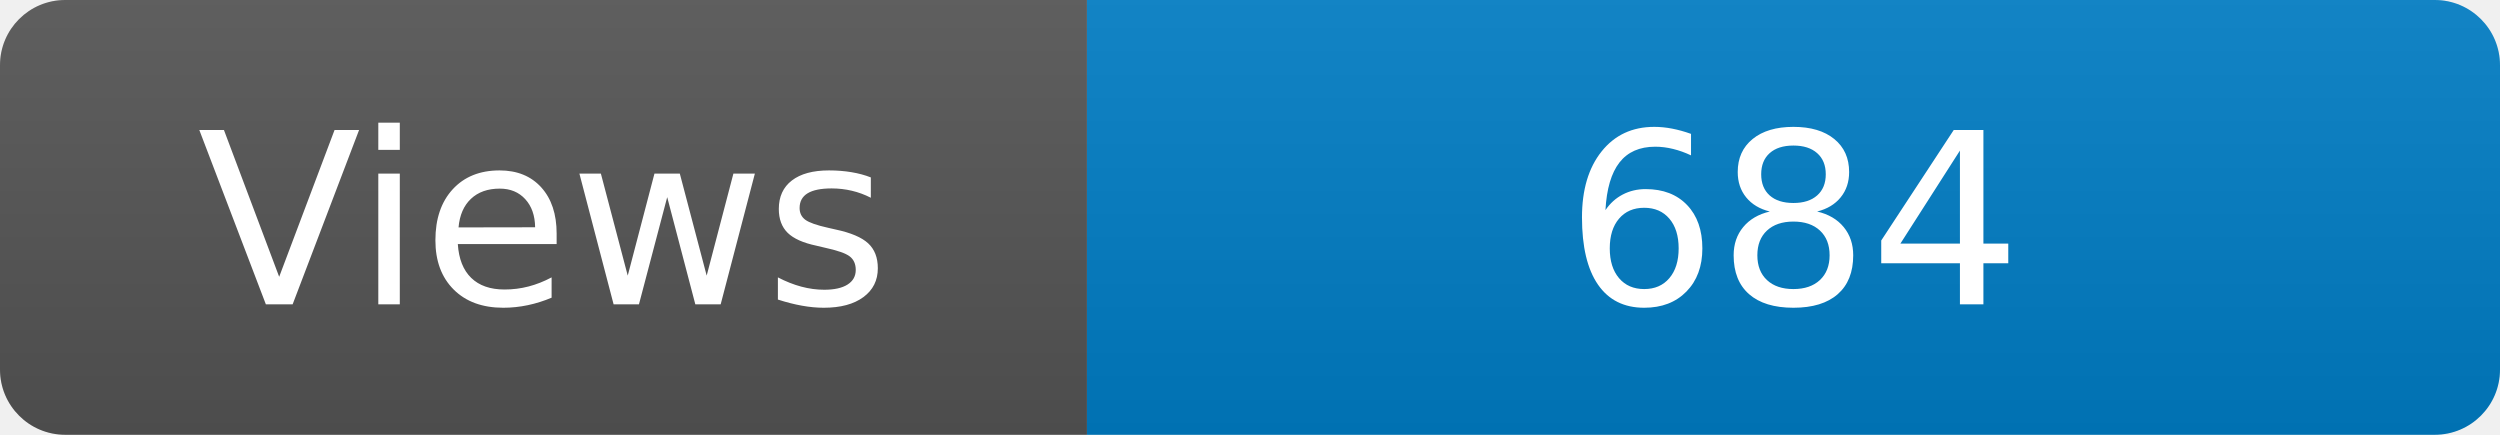
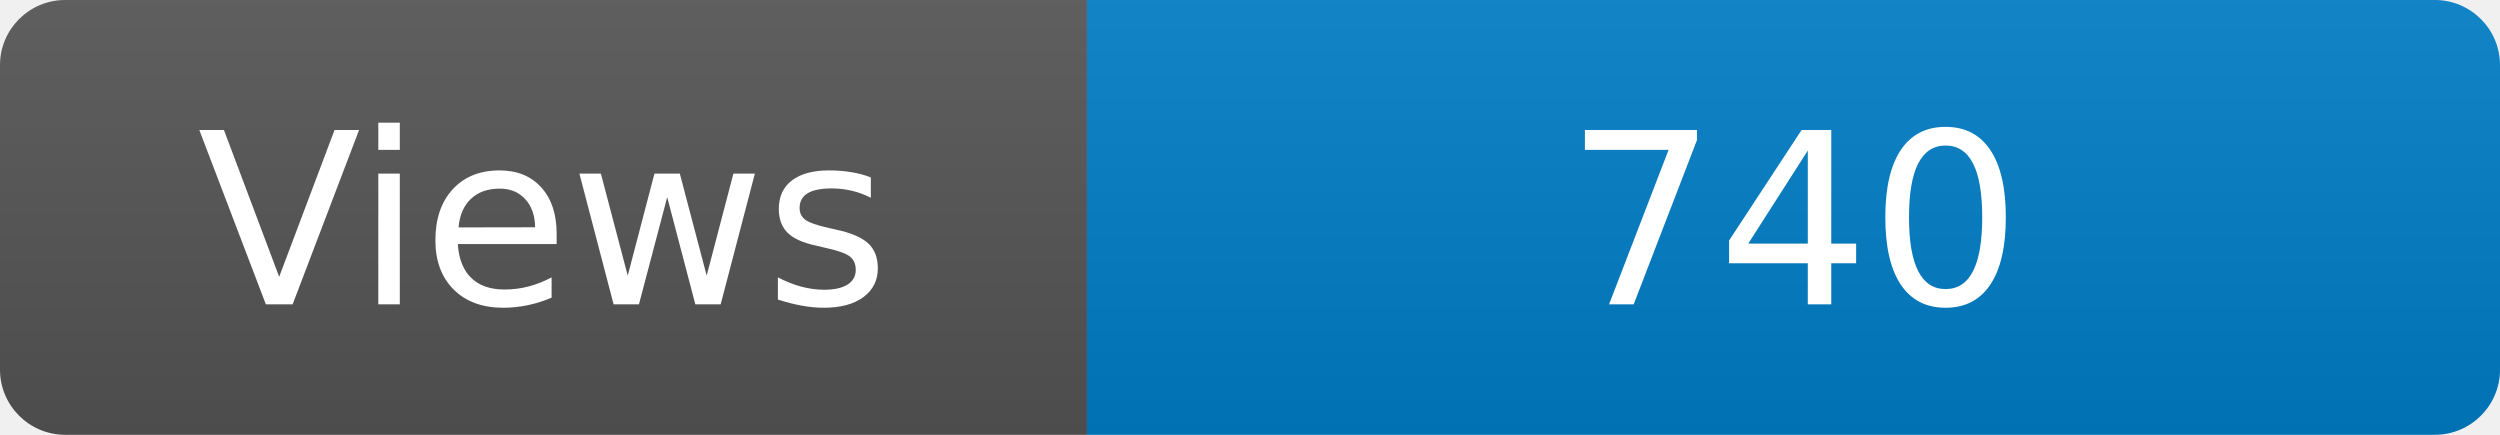
<svg xmlns="http://www.w3.org/2000/svg" width="115" height="20" role="img" aria-label="Maintained?: yes">
  <linearGradient id="s" x2="0" y2="100%">
    <stop offset="0" stop-color="#bbb" stop-opacity=".1" />
    <stop offset="1" stop-opacity=".1" />
  </linearGradient>
  <clipPath id="r">
    <rect width="115" height="20" rx="3" fill="#fff" />
  </clipPath>
  <g clip-path="url(#r)">
    <rect width="50" height="20" fill="#555" />
    <rect x="50" width="160" height="20" fill="#007ec6" />
    <rect width="115" height="20" fill="url(#s)" />
  </g>
  <g fill="#fff" text-anchor="middle" font-family="Verdana,Geneva,DejaVu Sans,sans-serif" font-size="110">
    <text x="250" y="140" transform="scale(.1)" fill="#fff">Views</text>
-     <text x="825" y="140" transform="scale(.1)" fill="#fff">684</text>
+     <text x="825" y="140" transform="scale(.1)" fill="#fff">740</text>
  </g>
</svg>
